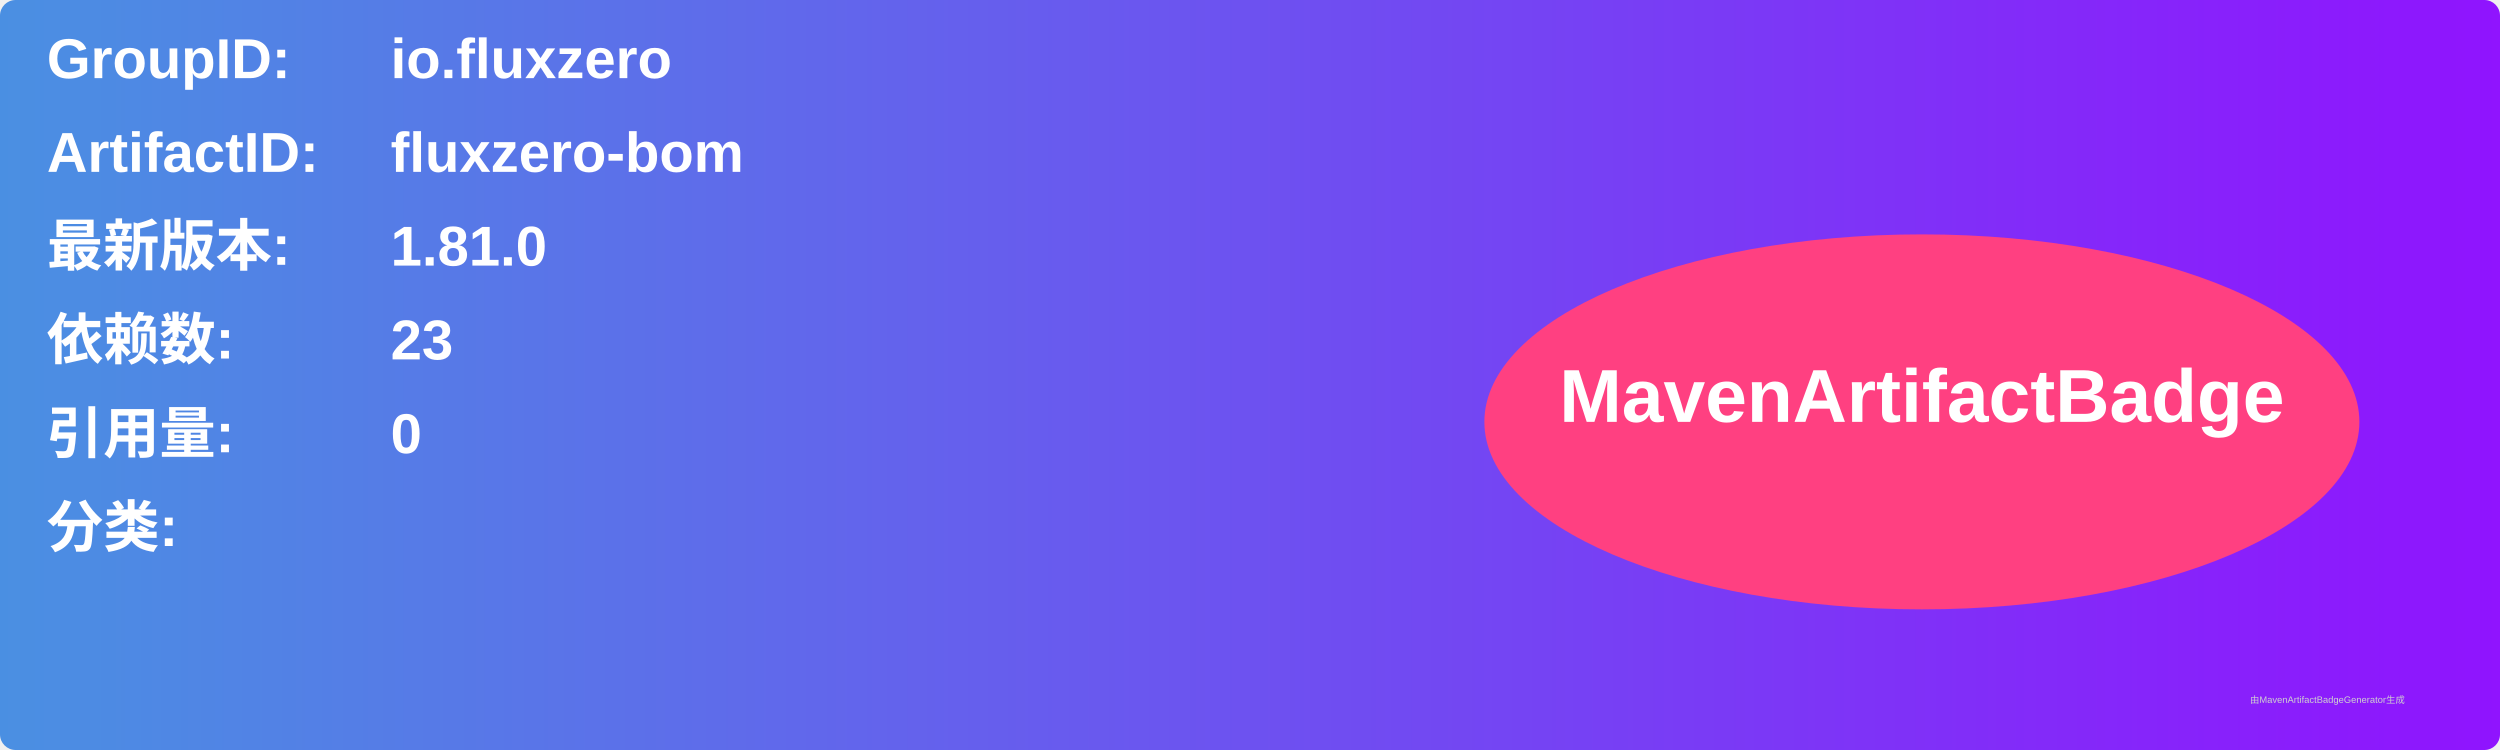
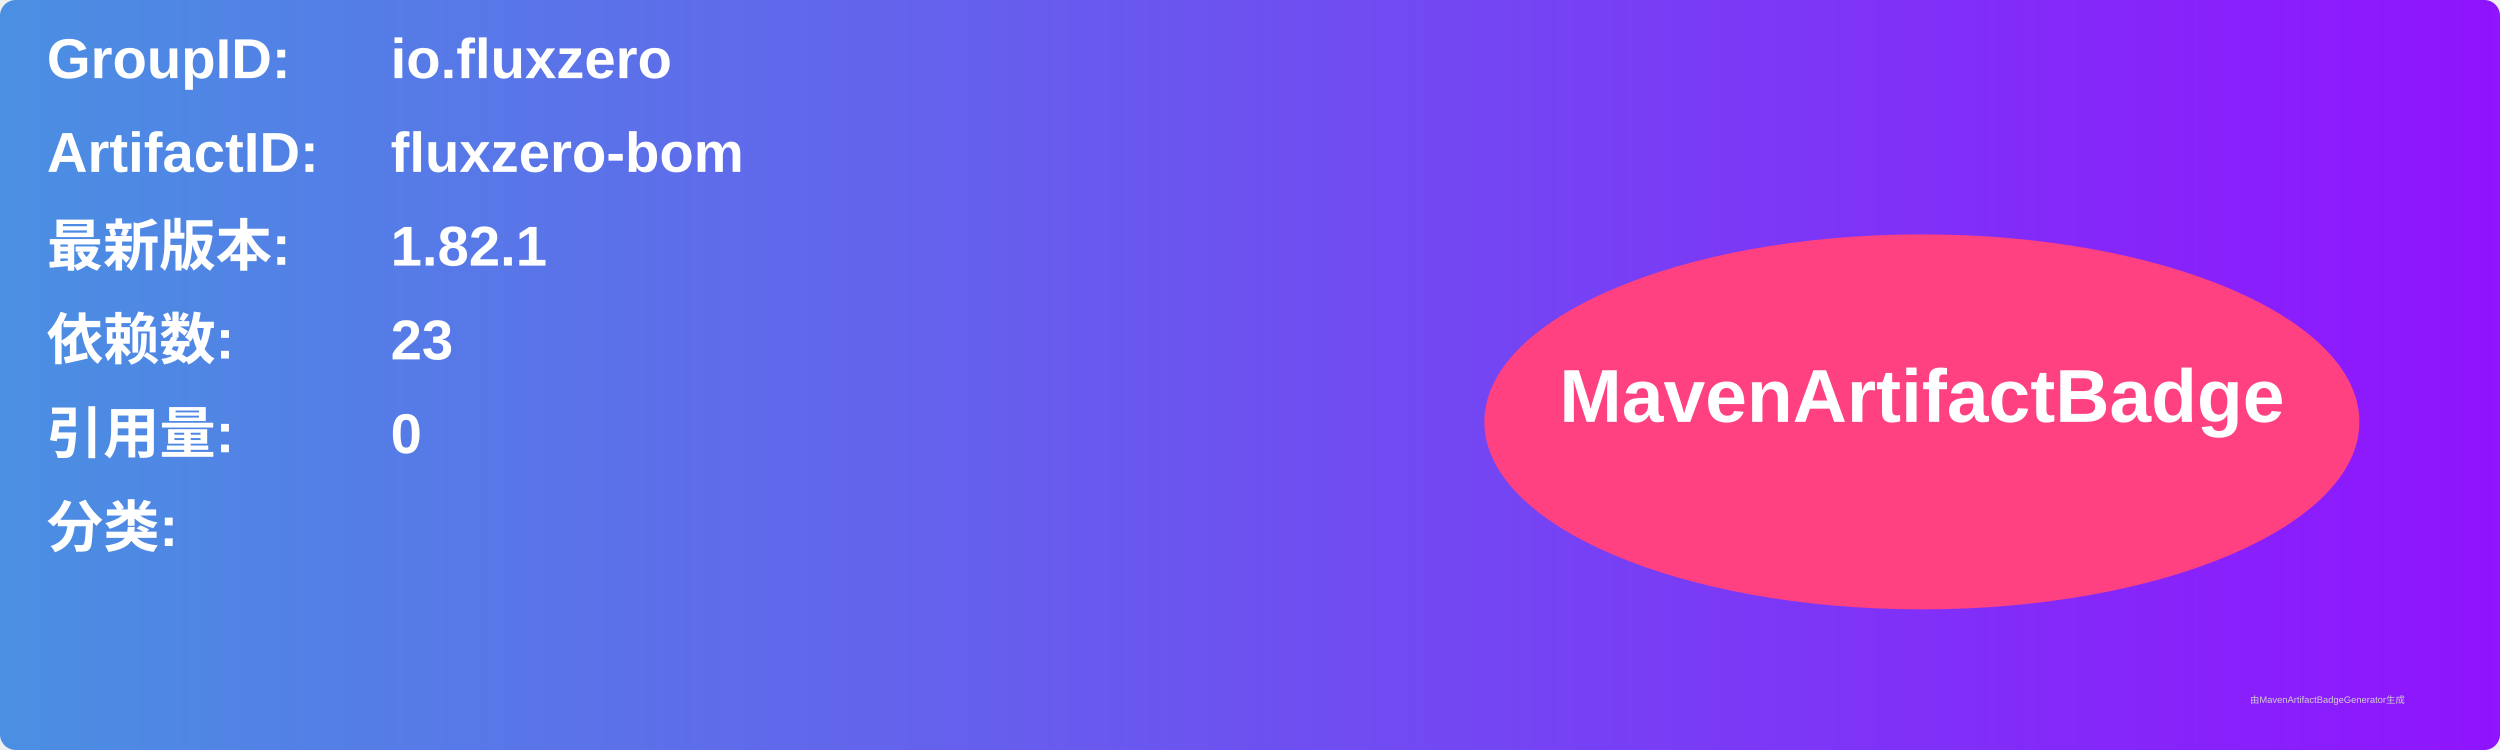
<svg xmlns="http://www.w3.org/2000/svg" width="800" height="240" viewBox="0 0 800 240">
  <linearGradient id="grad" x1="0%" y1="0%" x2="100%" y2="0%">
    <stop offset="0%" stop-color="#4a90e2" />
    <stop offset="100%" stop-color="#9013fe" />
  </linearGradient>
  <rect width="100%" height="100%" rx="5" ry="5" fill="url(#grad)" />
  <g transform="translate(15, 15)">
    <text x="0" y="10" font-family="Arial" font-size="18" fill="white" font-weight="bold" width="260">GroupID:</text>
    <text x="110" y="10" font-family="Arial" font-size="18" fill="white" font-weight="bold" width="460">io.fluxzero</text>
    <text x="0" y="40" font-family="Arial" font-size="18" fill="white" font-weight="bold" width="260">ArtifactID:</text>
    <text x="110" y="40" font-family="Arial" font-size="18" fill="white" font-weight="bold" width="460">fluxzero-bom</text>
    <text x="0" y="70" font-family="Arial" font-size="18" fill="white" font-weight="bold">最新版本:</text>
    <text x="110" y="70" font-family="Arial" font-size="18" fill="white" font-weight="bold">
-       <tspan font-weight="bold">1.81.0</tspan>
+       <tspan font-weight="bold">1.82.1</tspan>
    </text>
    <text x="0" y="100" font-family="Arial" font-size="18" fill="white" font-weight="bold">依赖数: </text>
    <text x="110" y="100" font-family="Arial" font-size="18" fill="white">
      <tspan font-weight="bold">23</tspan>
    </text>
    <text x="0" y="130" font-family="Arial" font-size="18" fill="white" font-weight="bold">引用量: </text>
    <text x="110" y="130" font-family="Arial" font-size="18" fill="white">
      <tspan font-weight="bold">0</tspan>
    </text>
    <text x="0" y="160" font-family="Arial" font-size="18" fill="white" font-weight="bold">分类:</text>
    <text x="10" y="190" font-family="Arial" font-size="10" fill="white">
      <tspan font-weight="bold" />
    </text>
    <ellipse cx="600" cy="120" rx="140" ry="60" fill="#ff4081" />
    <text x="600" y="120" text-anchor="middle" font-family="Arial" font-size="24" fill="white" font-weight="bold">MavenArtifactBadge</text>
  </g>
  <text x="720" y="225" font-family="Arial" font-size="3" fill="#d0d0d0">由MavenArtifactBadgeGenerator生成</text>
</svg>
